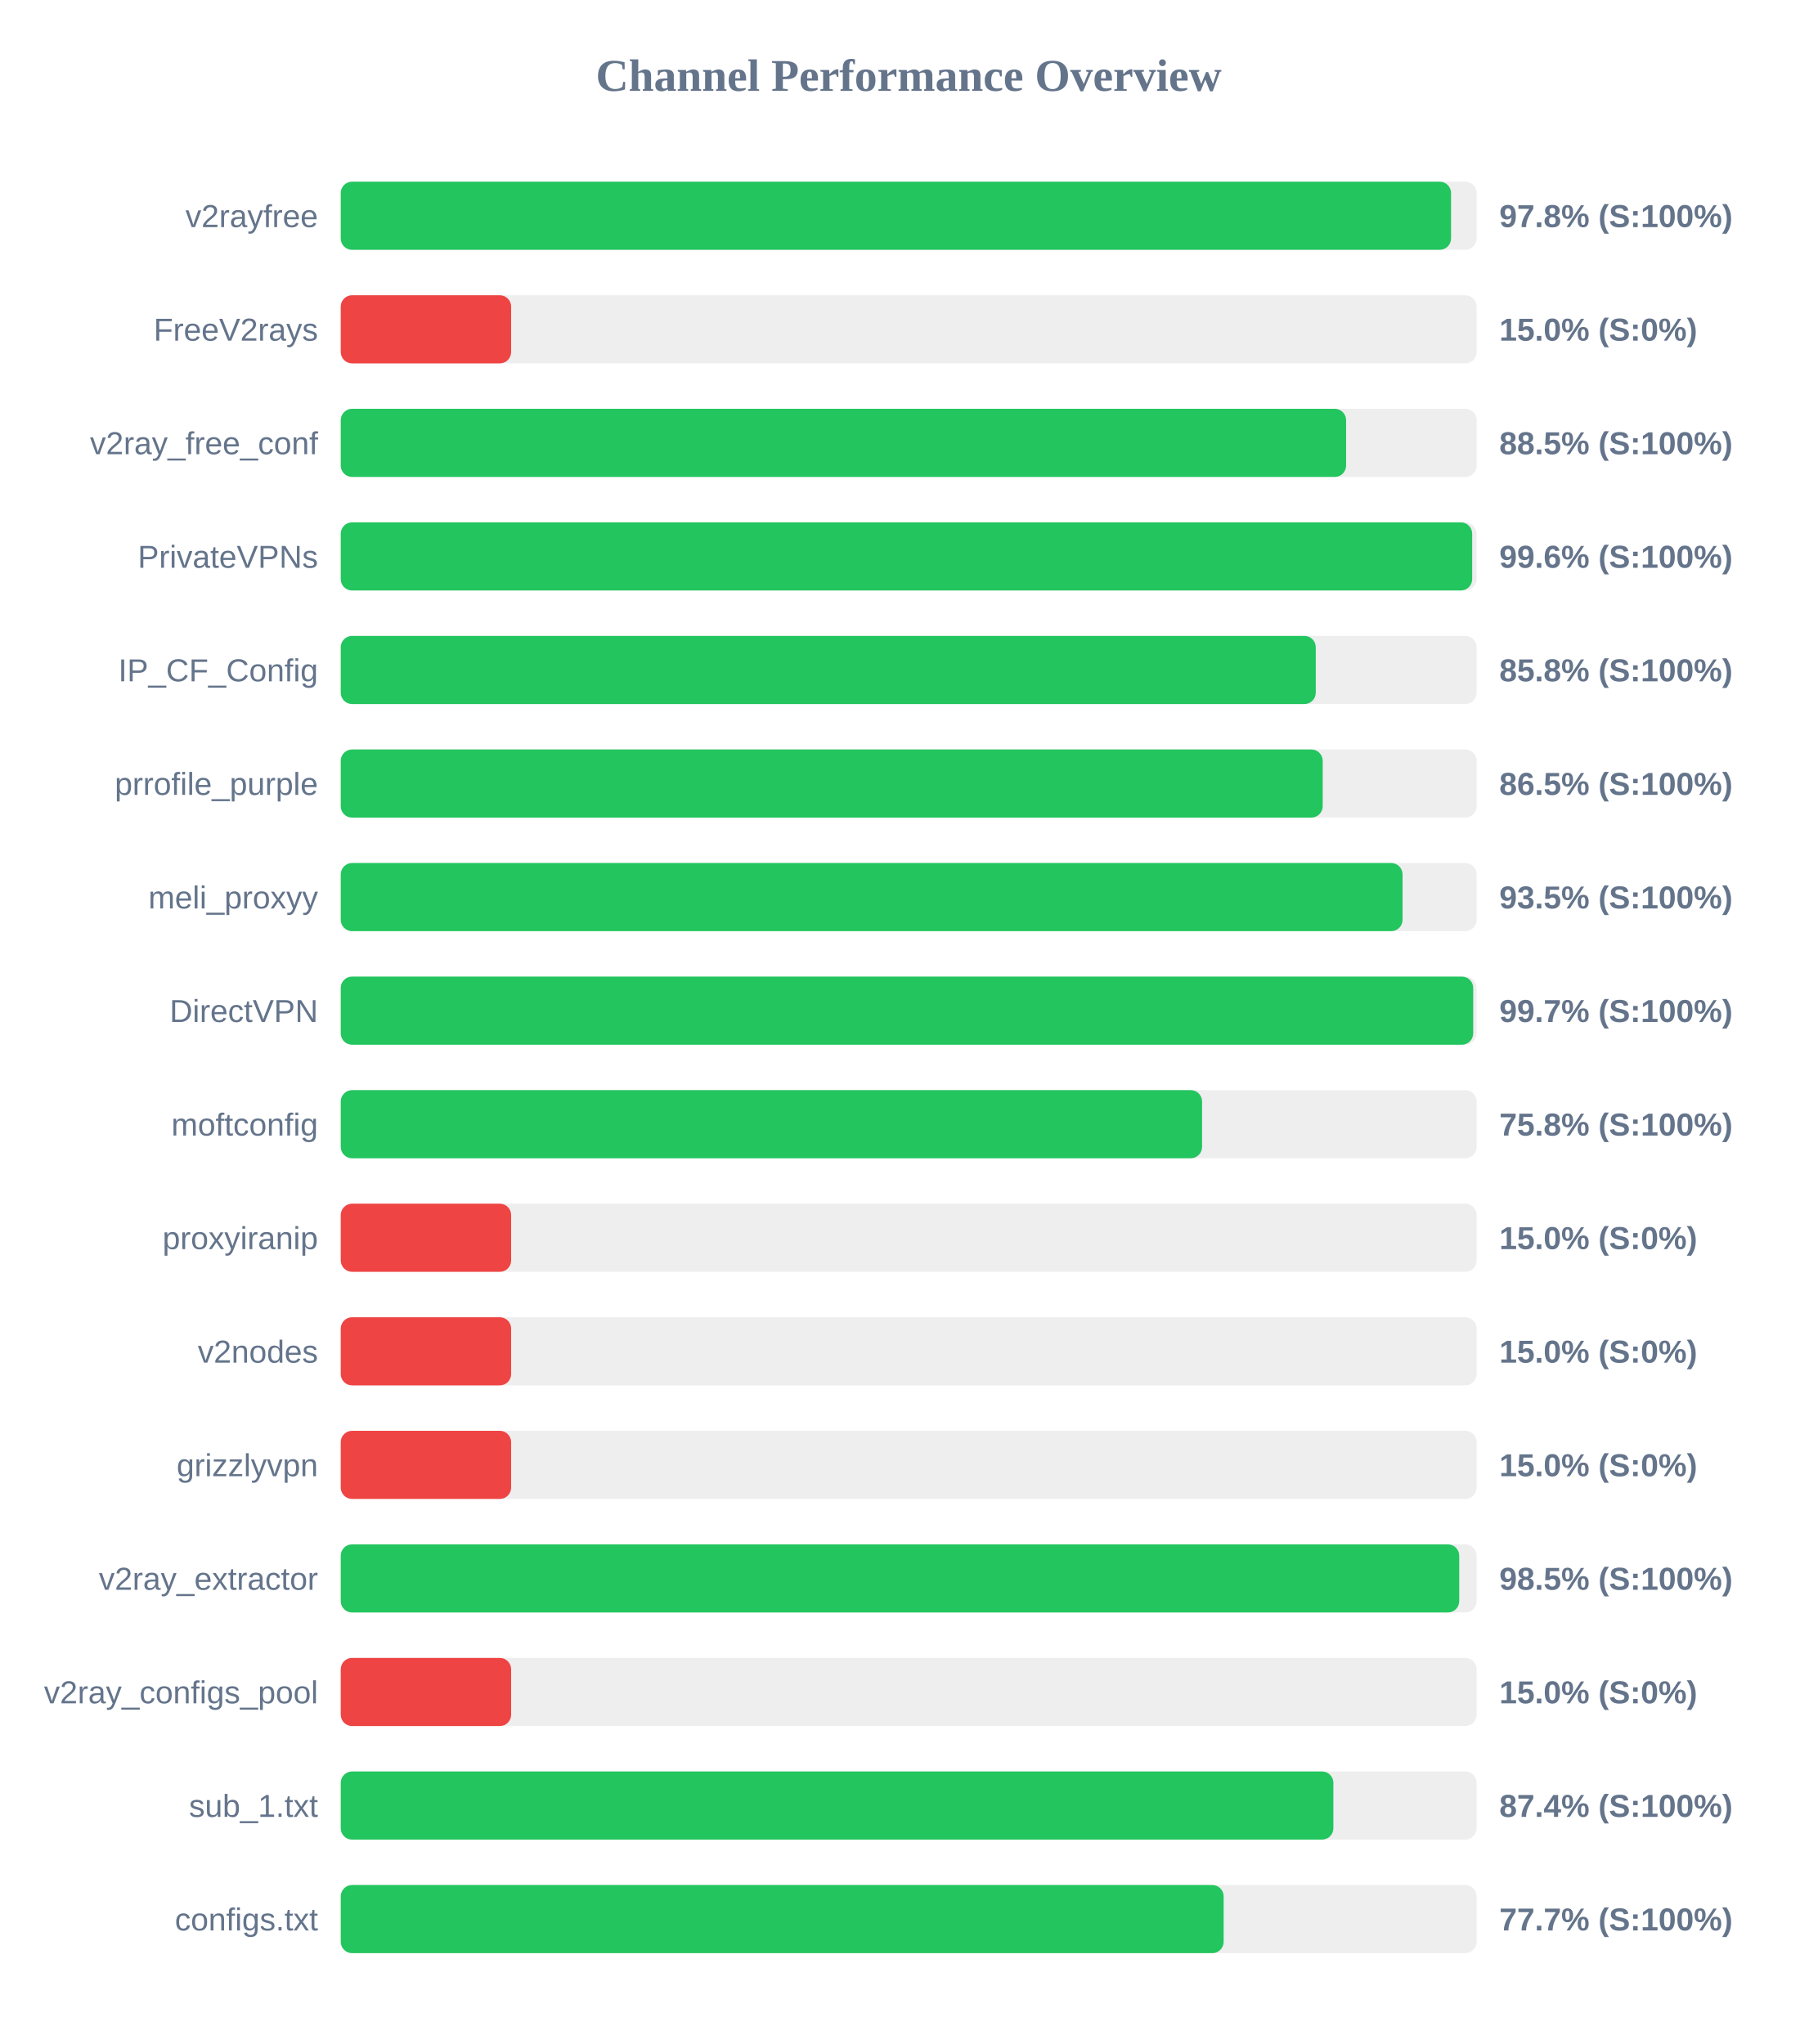
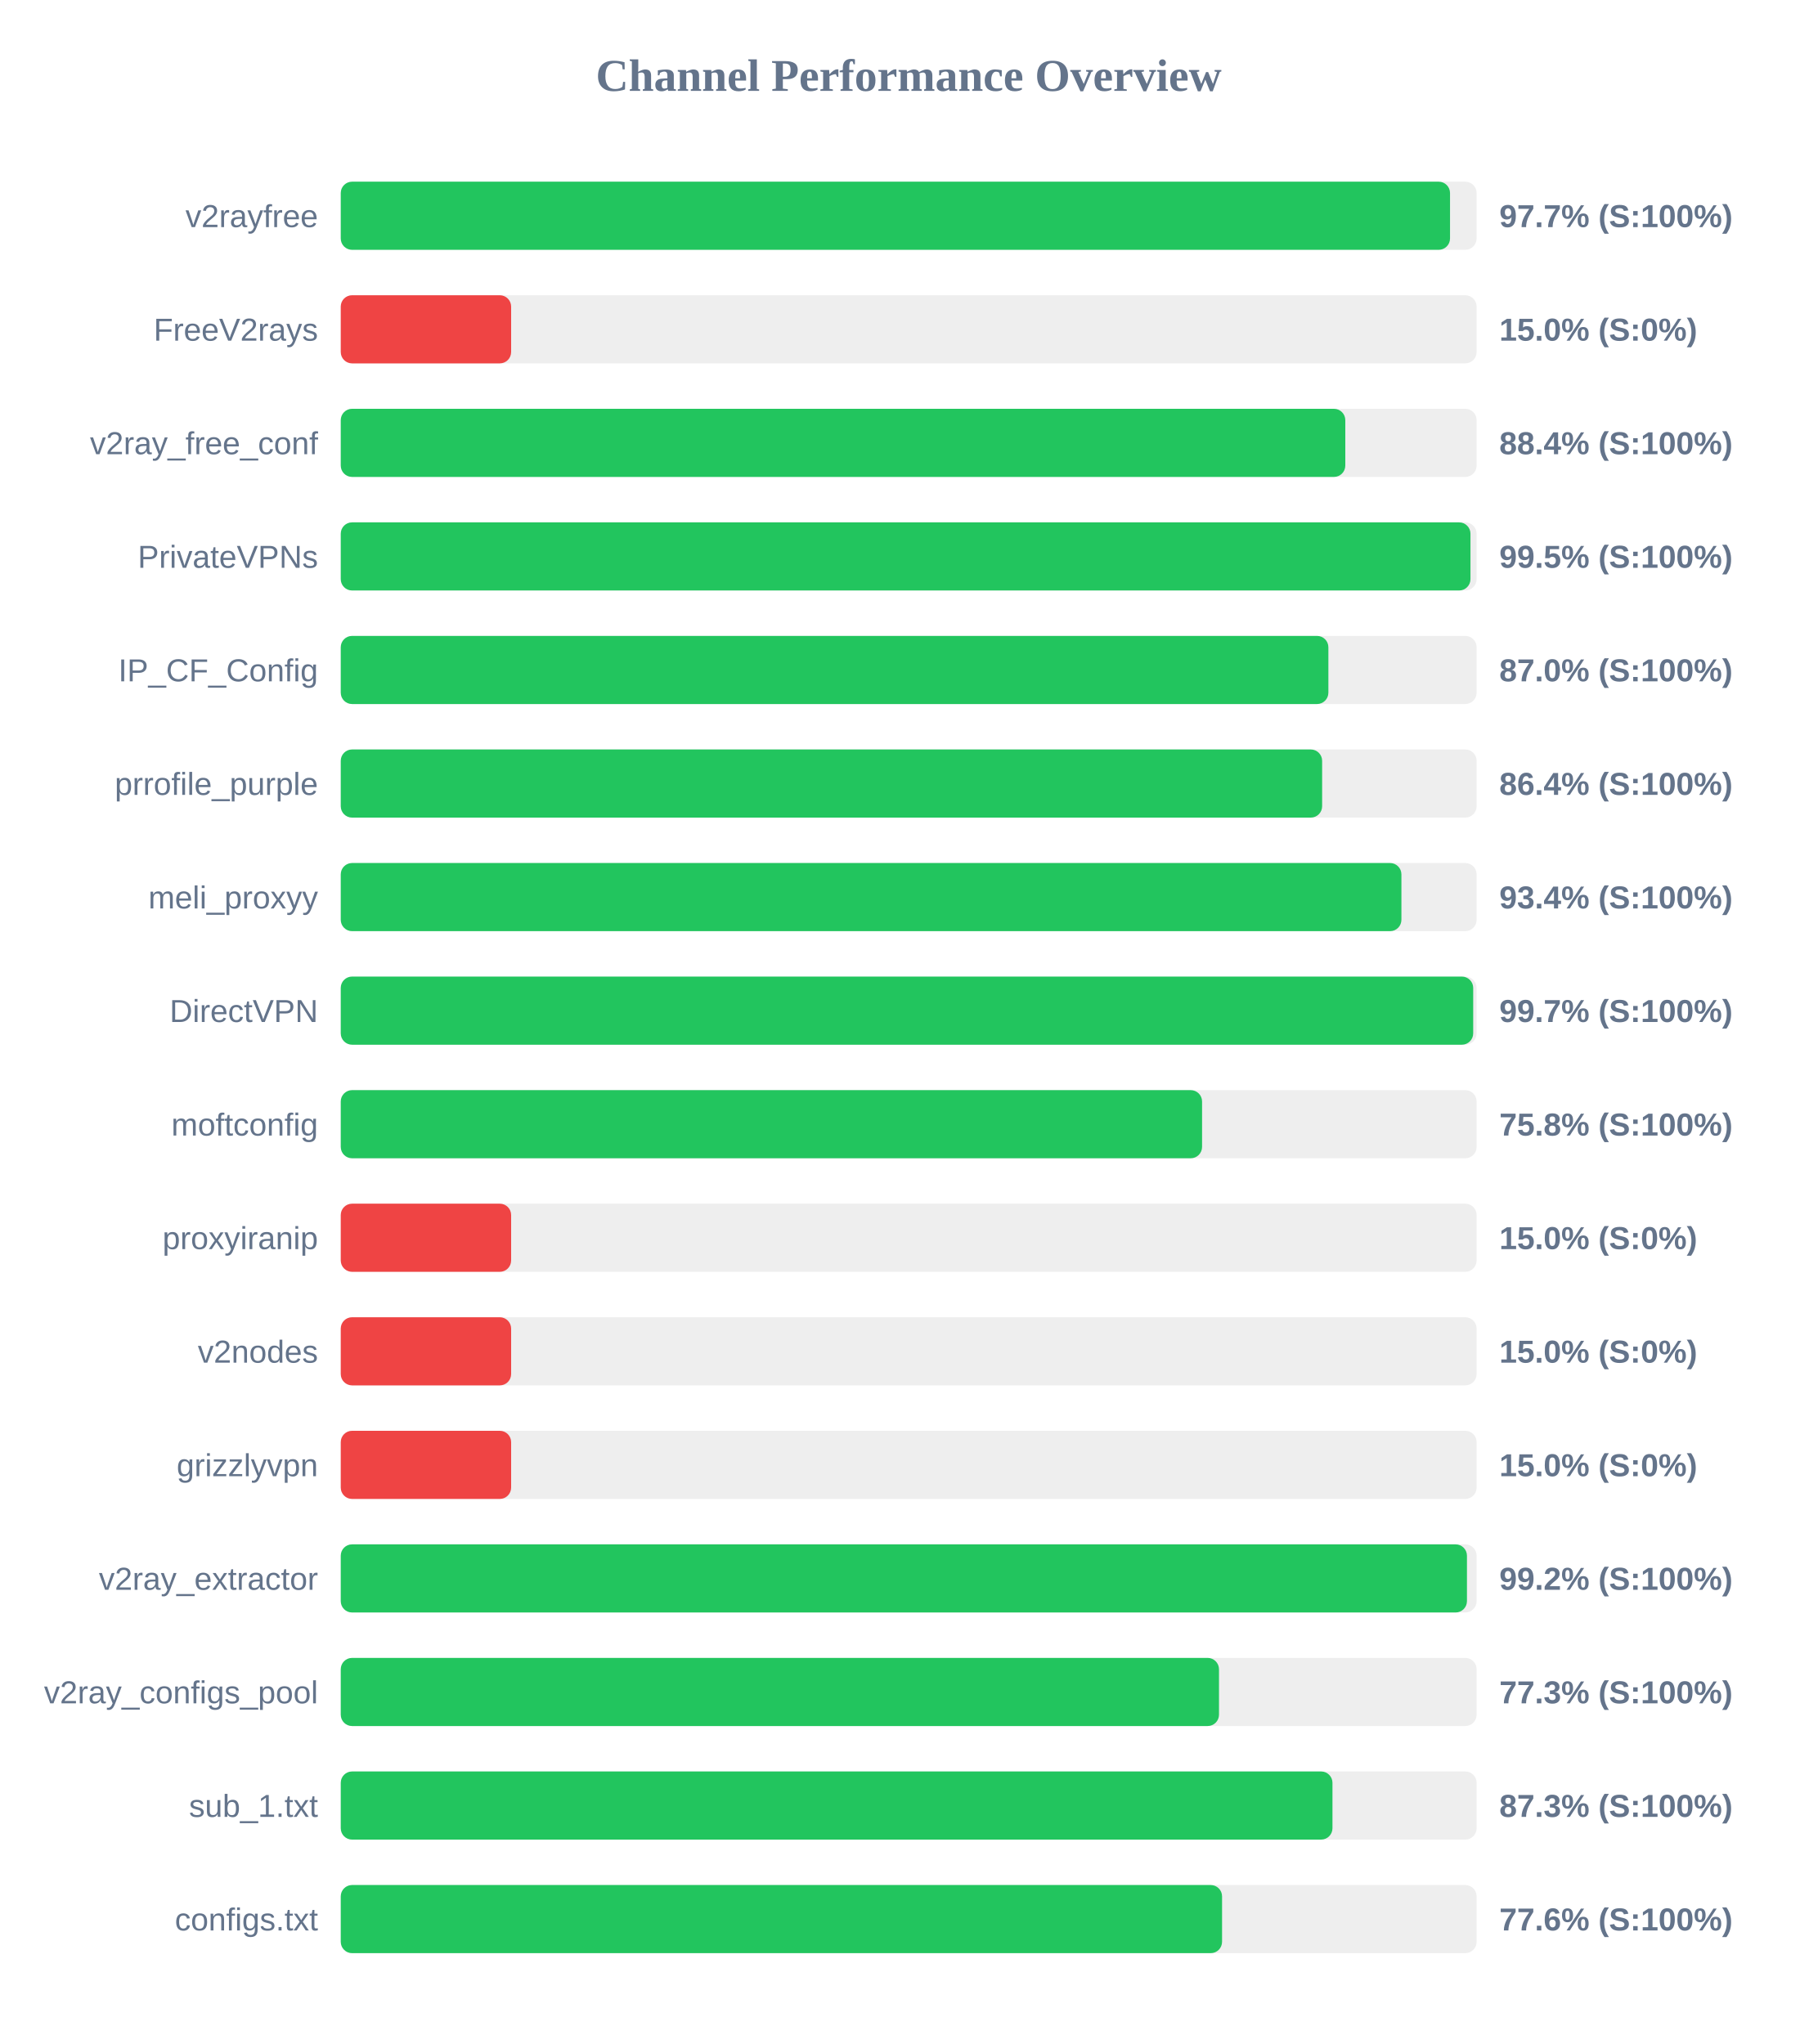
<svg xmlns="http://www.w3.org/2000/svg" width="800" height="900" version="1.1">
  <style>
        .row { font: 14px Arial; fill: #64748b; }
        .score { font: bold 14px Arial; fill: #64748b; }
    </style>
  <text x="400" y="40" text-anchor="middle" font-size="20px" font-weight="bold" fill="#64748b">Channel Performance Overview</text>
  <rect x="150" y="80" width="500" height="30" fill="#eee" rx="5" />
-   <rect x="150" y="80" width="488.75" height="30" fill="#22c55e" rx="5" />
+   <rect x="150" y="80" width="488.3" height="30" fill="#22c55e" rx="5" />
  <text x="140" y="100" text-anchor="end" class="row">v2rayfree</text>
-   <text x="660" y="100" text-anchor="start" class="score">97.8% (S:100%)</text>
+   <text x="660" y="100" text-anchor="start" class="score">97.7% (S:100%)</text>
  <rect x="150" y="130" width="500" height="30" fill="#eee" rx="5" />
  <rect x="150" y="130" width="75.0" height="30" fill="#ef4444" rx="5" />
  <text x="140" y="150" text-anchor="end" class="row">FreeV2rays</text>
  <text x="660" y="150" text-anchor="start" class="score">15.0% (S:0%)</text>
  <rect x="150" y="180" width="500" height="30" fill="#eee" rx="5" />
-   <rect x="150" y="180" width="442.55" height="30" fill="#22c55e" rx="5" />
+   <rect x="150" y="180" width="442.2" height="30" fill="#22c55e" rx="5" />
  <text x="140" y="200" text-anchor="end" class="row">v2ray_free_conf</text>
-   <text x="660" y="200" text-anchor="start" class="score">88.5% (S:100%)</text>
+   <text x="660" y="200" text-anchor="start" class="score">88.4% (S:100%)</text>
  <rect x="150" y="230" width="500" height="30" fill="#eee" rx="5" />
-   <rect x="150" y="230" width="498.05" height="30" fill="#22c55e" rx="5" />
+   <rect x="150" y="230" width="497.3" height="30" fill="#22c55e" rx="5" />
  <text x="140" y="250" text-anchor="end" class="row">PrivateVPNs</text>
-   <text x="660" y="250" text-anchor="start" class="score">99.6% (S:100%)</text>
+   <text x="660" y="250" text-anchor="start" class="score">99.5% (S:100%)</text>
  <rect x="150" y="280" width="500" height="30" fill="#eee" rx="5" />
-   <rect x="150" y="280" width="429.2" height="30" fill="#22c55e" rx="5" />
+   <rect x="150" y="280" width="434.75" height="30" fill="#22c55e" rx="5" />
  <text x="140" y="300" text-anchor="end" class="row">IP_CF_Config</text>
-   <text x="660" y="300" text-anchor="start" class="score">85.8% (S:100%)</text>
+   <text x="660" y="300" text-anchor="start" class="score">87.0% (S:100%)</text>
  <rect x="150" y="330" width="500" height="30" fill="#eee" rx="5" />
-   <rect x="150" y="330" width="432.25" height="30" fill="#22c55e" rx="5" />
+   <rect x="150" y="330" width="432.0" height="30" fill="#22c55e" rx="5" />
  <text x="140" y="350" text-anchor="end" class="row">prrofile_purple</text>
-   <text x="660" y="350" text-anchor="start" class="score">86.5% (S:100%)</text>
+   <text x="660" y="350" text-anchor="start" class="score">86.4% (S:100%)</text>
  <rect x="150" y="380" width="500" height="30" fill="#eee" rx="5" />
-   <rect x="150" y="380" width="467.4" height="30" fill="#22c55e" rx="5" />
+   <rect x="150" y="380" width="466.9" height="30" fill="#22c55e" rx="5" />
  <text x="140" y="400" text-anchor="end" class="row">meli_proxyy</text>
-   <text x="660" y="400" text-anchor="start" class="score">93.5% (S:100%)</text>
+   <text x="660" y="400" text-anchor="start" class="score">93.4% (S:100%)</text>
  <rect x="150" y="430" width="500" height="30" fill="#eee" rx="5" />
  <rect x="150" y="430" width="498.5" height="30" fill="#22c55e" rx="5" />
  <text x="140" y="450" text-anchor="end" class="row">DirectVPN</text>
  <text x="660" y="450" text-anchor="start" class="score">99.7% (S:100%)</text>
  <rect x="150" y="480" width="500" height="30" fill="#eee" rx="5" />
  <rect x="150" y="480" width="379.15" height="30" fill="#22c55e" rx="5" />
  <text x="140" y="500" text-anchor="end" class="row">moftconfig</text>
  <text x="660" y="500" text-anchor="start" class="score">75.8% (S:100%)</text>
  <rect x="150" y="530" width="500" height="30" fill="#eee" rx="5" />
  <rect x="150" y="530" width="75.0" height="30" fill="#ef4444" rx="5" />
  <text x="140" y="550" text-anchor="end" class="row">proxyiranip</text>
  <text x="660" y="550" text-anchor="start" class="score">15.0% (S:0%)</text>
  <rect x="150" y="580" width="500" height="30" fill="#eee" rx="5" />
  <rect x="150" y="580" width="75.0" height="30" fill="#ef4444" rx="5" />
  <text x="140" y="600" text-anchor="end" class="row">v2nodes</text>
  <text x="660" y="600" text-anchor="start" class="score">15.0% (S:0%)</text>
  <rect x="150" y="630" width="500" height="30" fill="#eee" rx="5" />
  <rect x="150" y="630" width="75.0" height="30" fill="#ef4444" rx="5" />
  <text x="140" y="650" text-anchor="end" class="row">grizzlyvpn</text>
  <text x="660" y="650" text-anchor="start" class="score">15.0% (S:0%)</text>
  <rect x="150" y="680" width="500" height="30" fill="#eee" rx="5" />
-   <rect x="150" y="680" width="492.35" height="30" fill="#22c55e" rx="5" />
+   <rect x="150" y="680" width="495.75" height="30" fill="#22c55e" rx="5" />
  <text x="140" y="700" text-anchor="end" class="row">v2ray_extractor</text>
-   <text x="660" y="700" text-anchor="start" class="score">98.5% (S:100%)</text>
+   <text x="660" y="700" text-anchor="start" class="score">99.2% (S:100%)</text>
  <rect x="150" y="730" width="500" height="30" fill="#eee" rx="5" />
-   <rect x="150" y="730" width="75.0" height="30" fill="#ef4444" rx="5" />
+   <rect x="150" y="730" width="386.6" height="30" fill="#22c55e" rx="5" />
  <text x="140" y="750" text-anchor="end" class="row">v2ray_configs_pool</text>
-   <text x="660" y="750" text-anchor="start" class="score">15.0% (S:0%)</text>
+   <text x="660" y="750" text-anchor="start" class="score">77.3% (S:100%)</text>
  <rect x="150" y="780" width="500" height="30" fill="#eee" rx="5" />
-   <rect x="150" y="780" width="436.95" height="30" fill="#22c55e" rx="5" />
+   <rect x="150" y="780" width="436.55" height="30" fill="#22c55e" rx="5" />
  <text x="140" y="800" text-anchor="end" class="row">sub_1.txt</text>
-   <text x="660" y="800" text-anchor="start" class="score">87.4% (S:100%)</text>
+   <text x="660" y="800" text-anchor="start" class="score">87.3% (S:100%)</text>
  <rect x="150" y="830" width="500" height="30" fill="#eee" rx="5" />
-   <rect x="150" y="830" width="388.65" height="30" fill="#22c55e" rx="5" />
+   <rect x="150" y="830" width="387.95" height="30" fill="#22c55e" rx="5" />
  <text x="140" y="850" text-anchor="end" class="row">configs.txt</text>
-   <text x="660" y="850" text-anchor="start" class="score">77.7% (S:100%)</text>
+   <text x="660" y="850" text-anchor="start" class="score">77.6% (S:100%)</text>
</svg>
